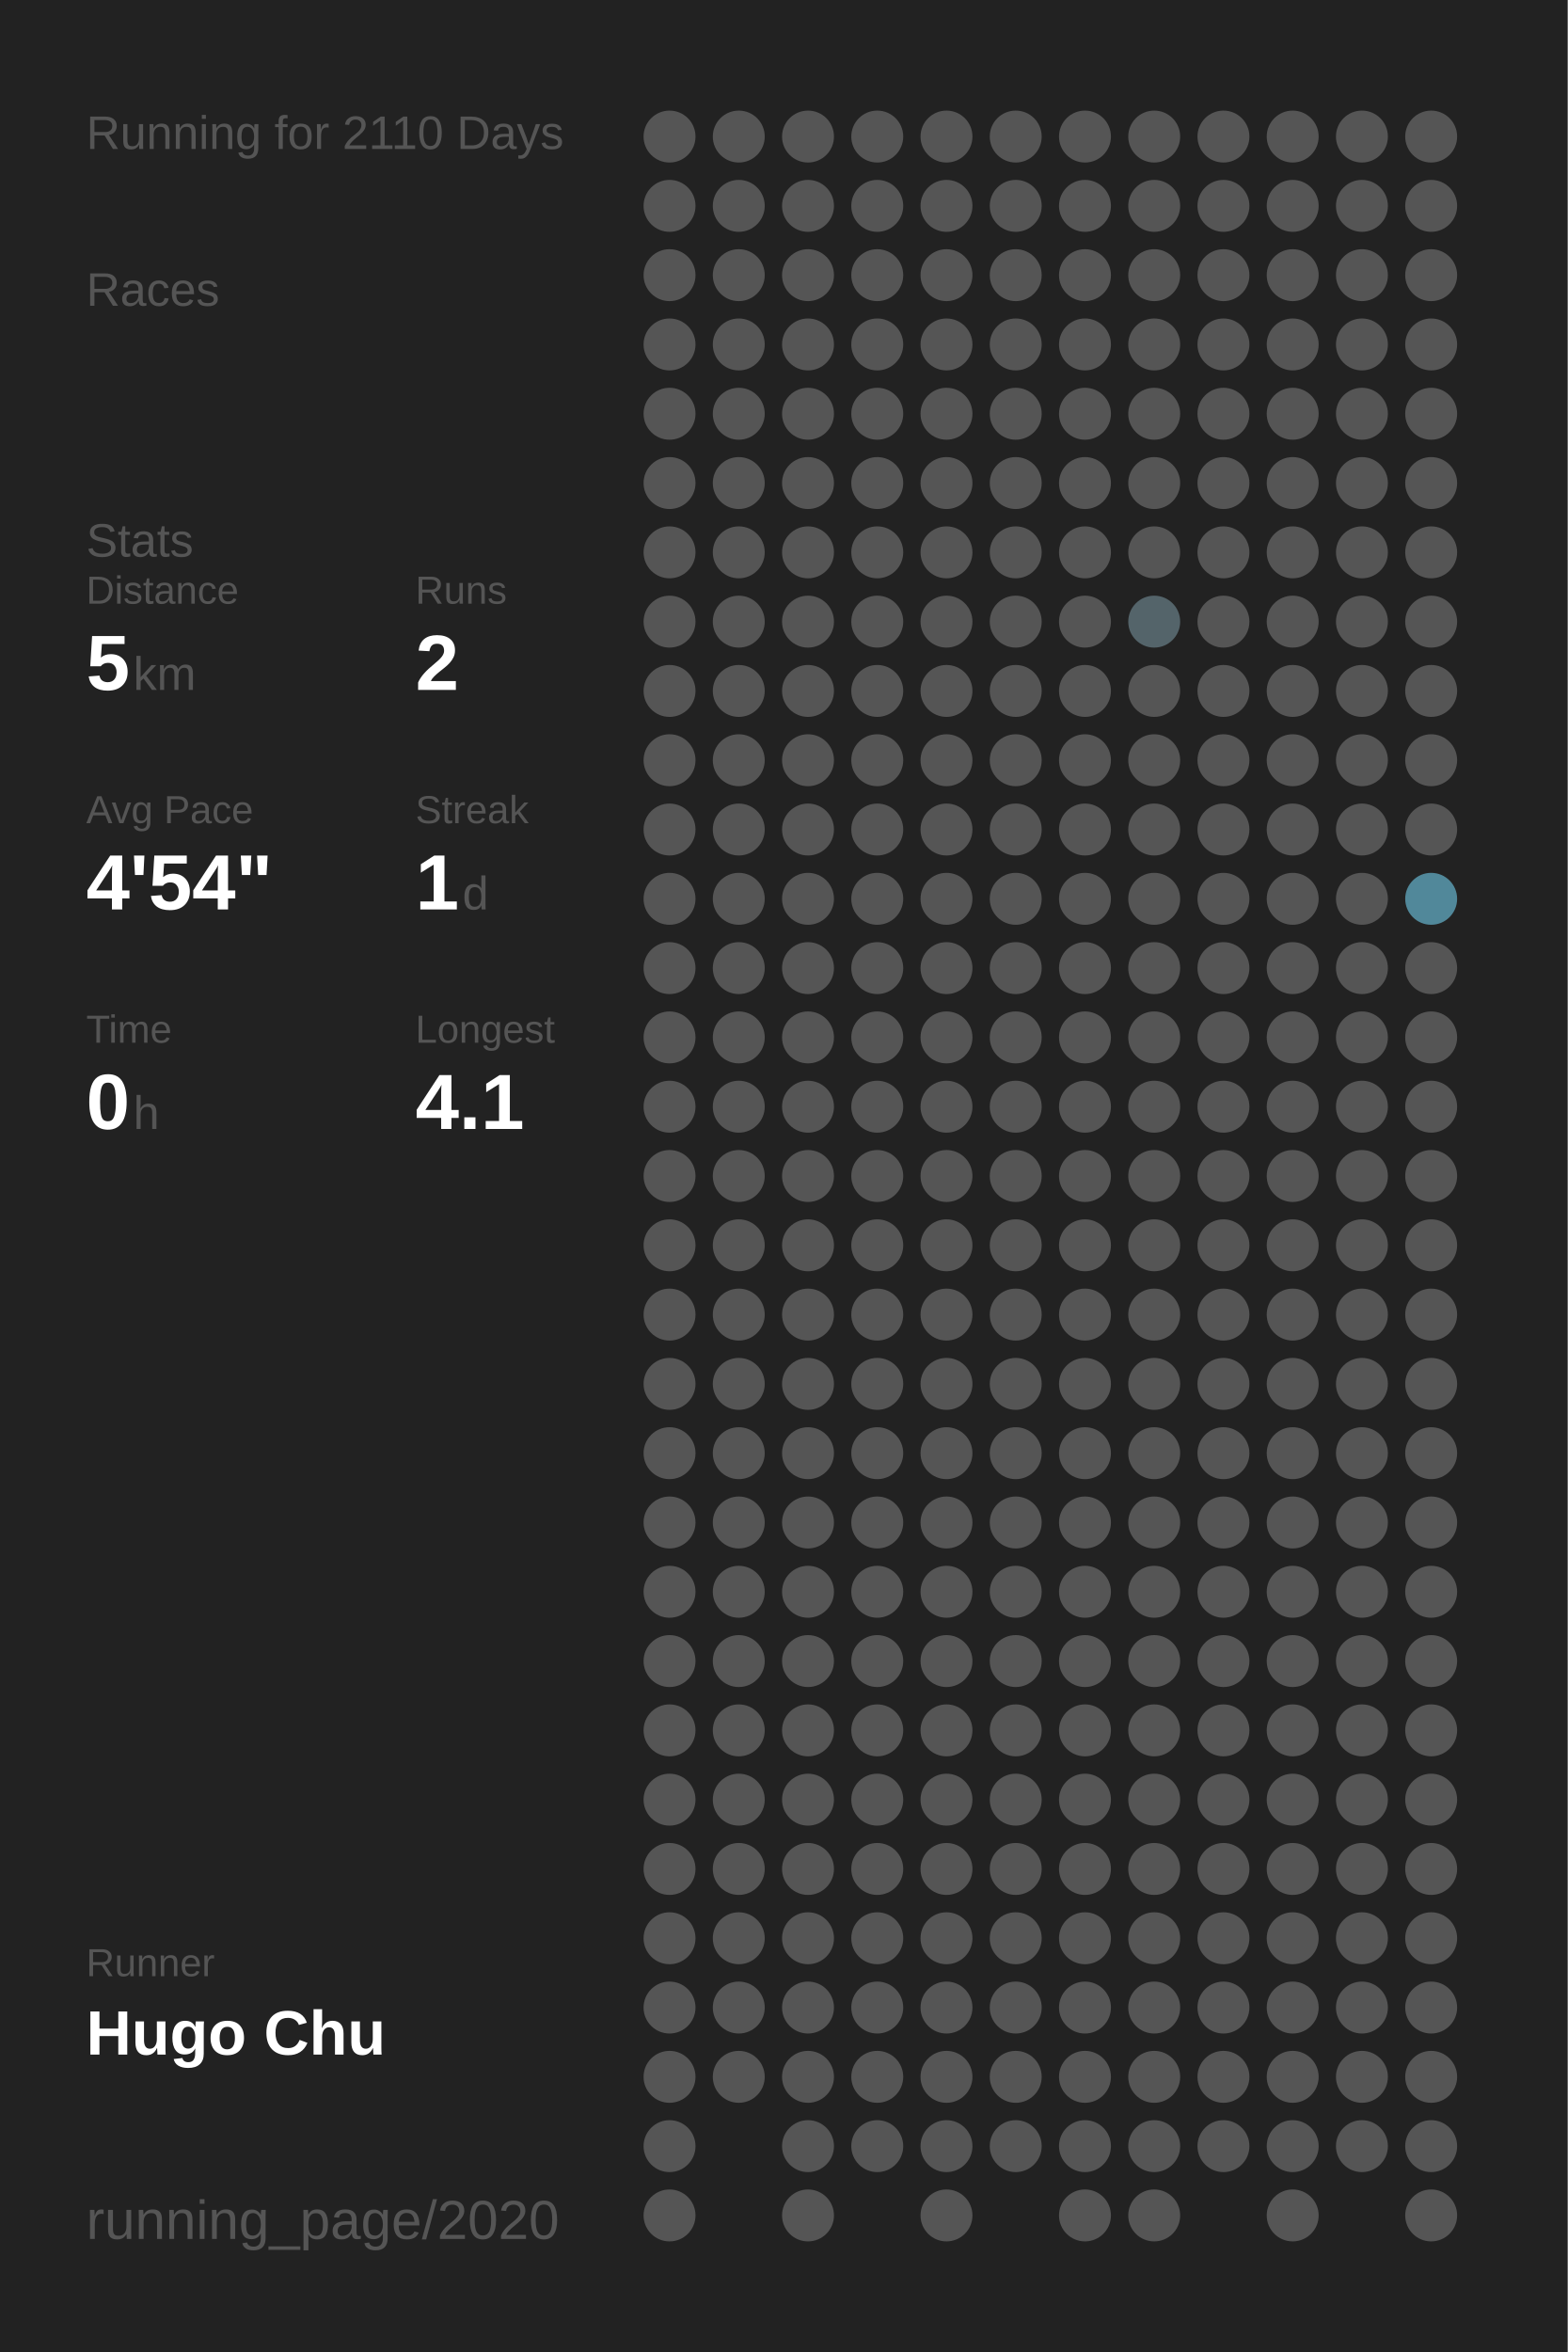
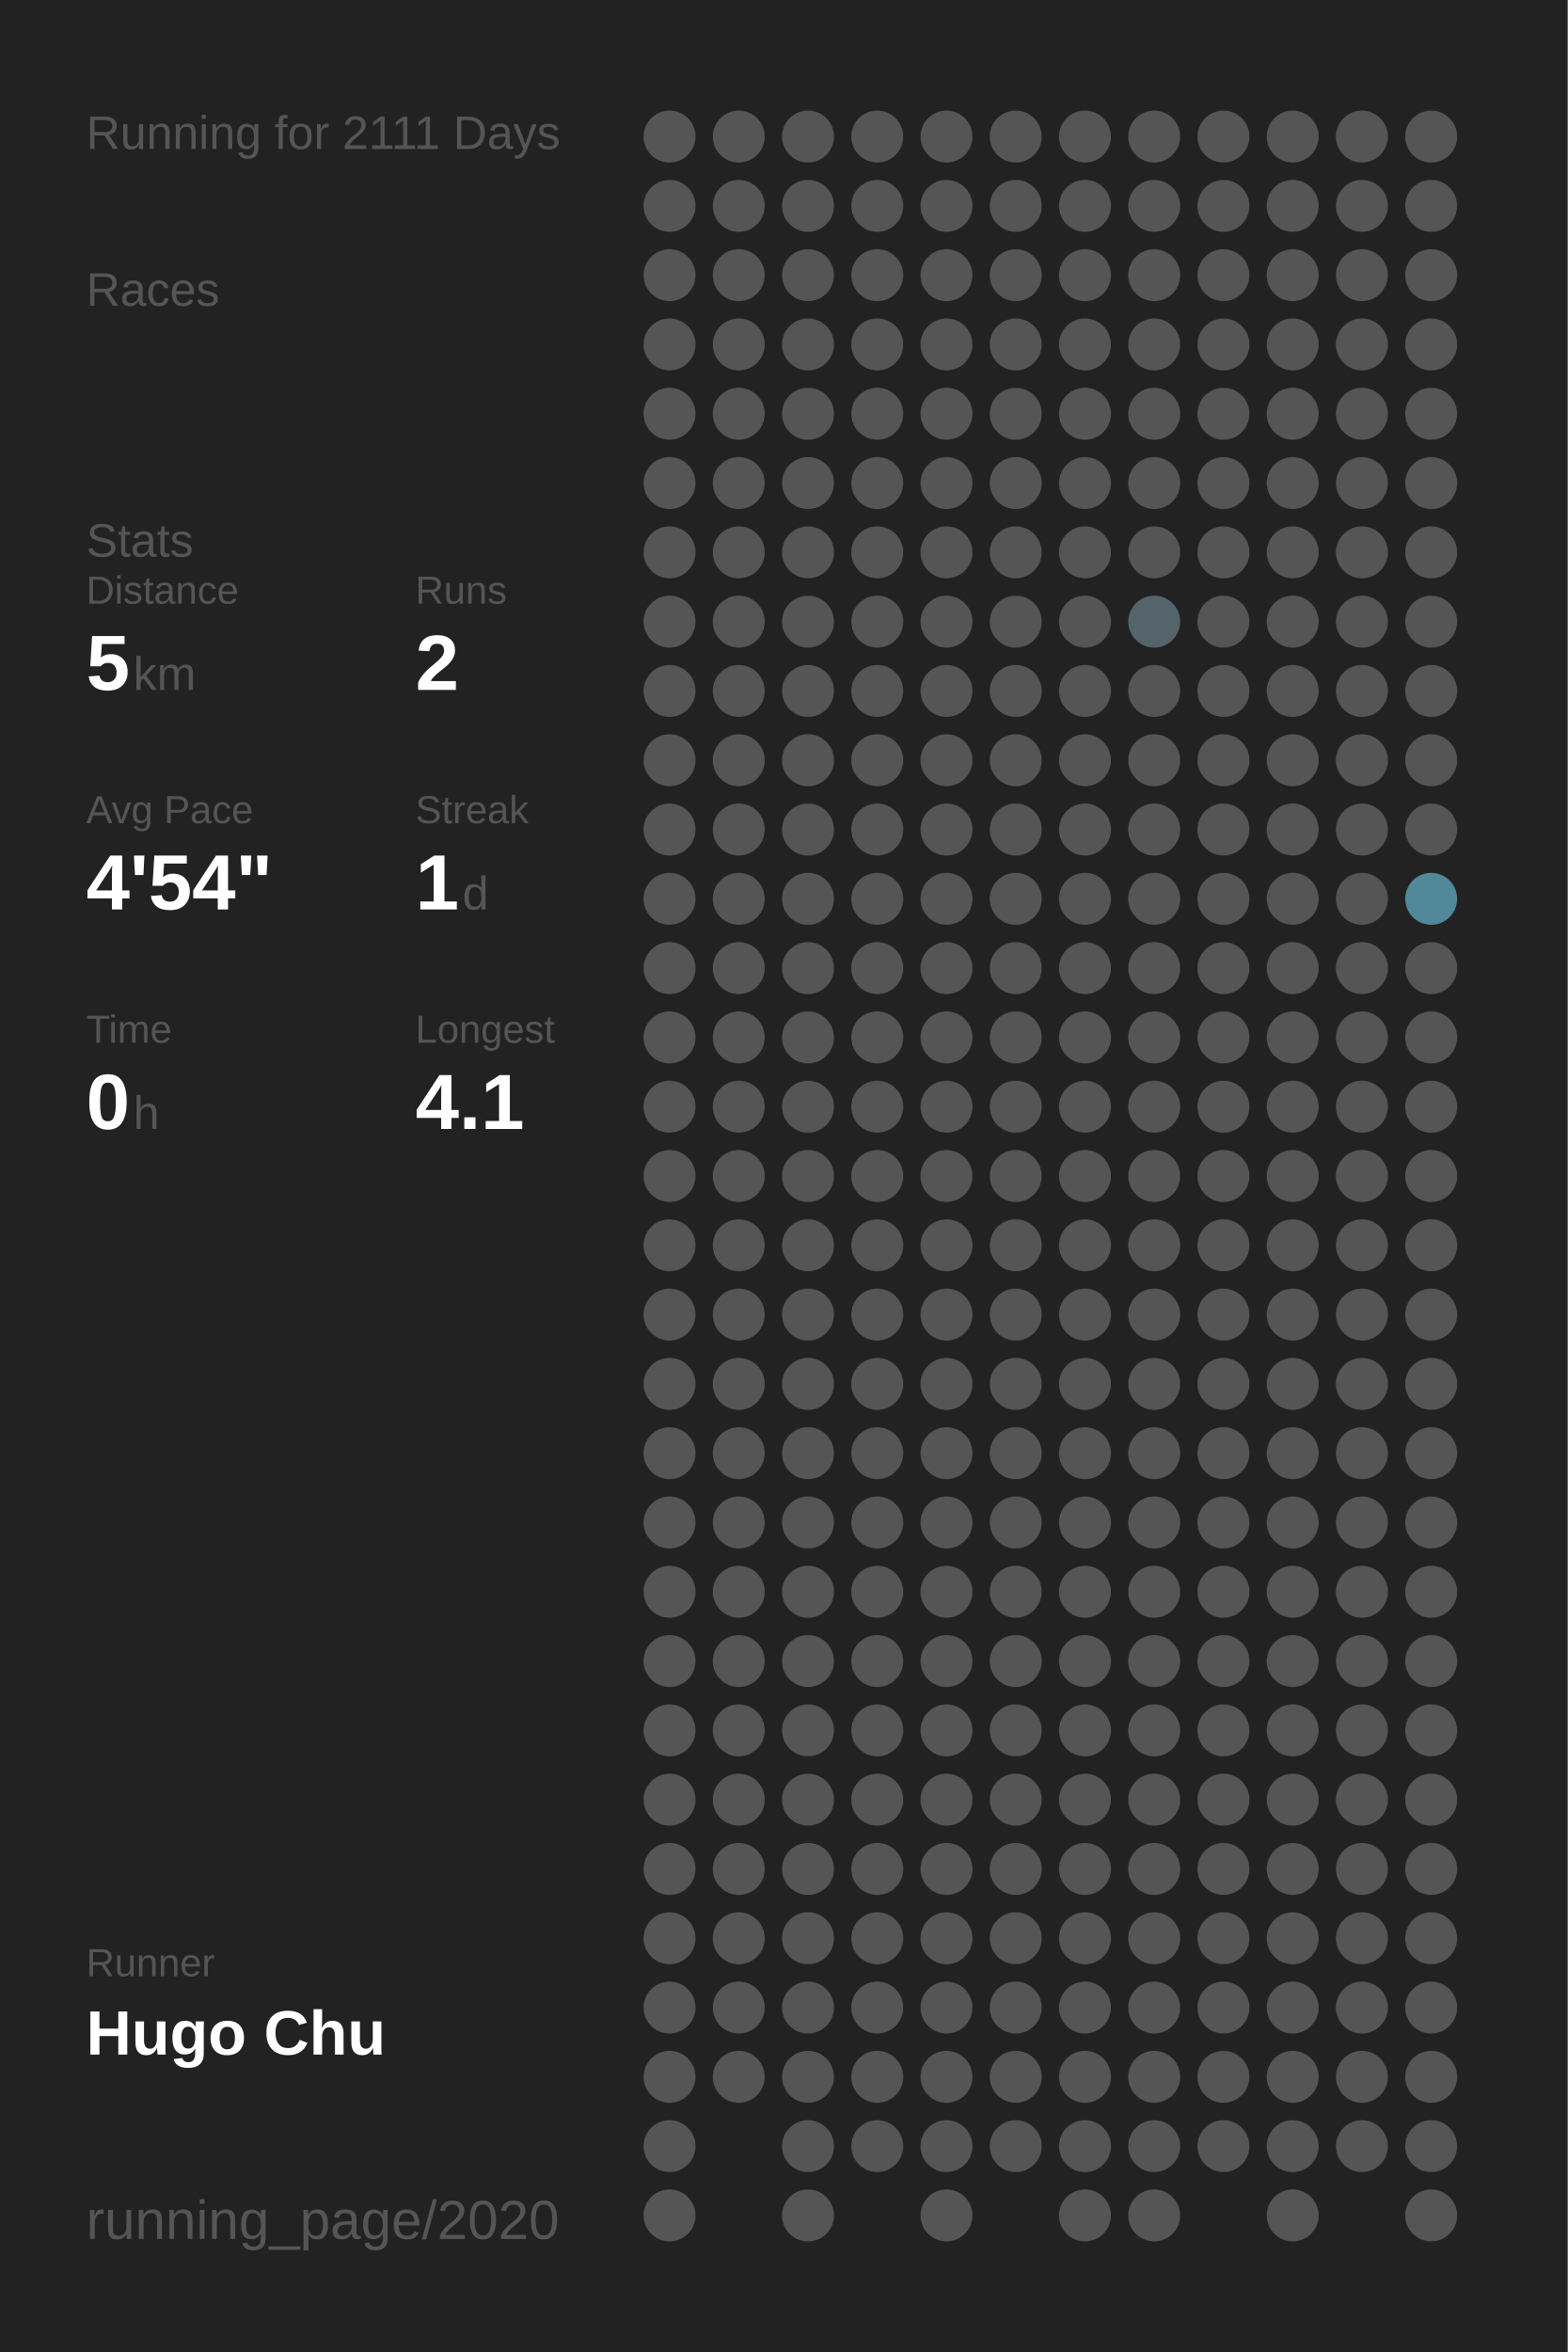
<svg xmlns="http://www.w3.org/2000/svg" baseProfile="full" height="300mm" version="1.1" viewBox="0,0,200,300" width="200mm">
  <defs />
  <rect fill="#222222" height="300" width="200" x="0" y="0" />
-   <text fill="#555555" style="font-size:6px; font-family:Arial;" x="11" y="19">Running for 2110 Days</text>
+   <text fill="#555555" style="font-size:6px; font-family:Arial;" x="11" y="19">Running for 2111 Days</text>
  <text fill="#555555" style="font-size:6px; font-family:Arial;" x="11" y="39">Races</text>
  <text fill="#555555" style="font-size:6px; font-family:Arial;" x="11" y="71">Stats</text>
  <text fill="#555555" style="font-size:5px; font-family:Arial;" x="11" y="77">Distance</text>
  <text fill="#FFFFFF" style="font-size:10px; font-family:Arial; font-weight:bold;" x="11" y="88">5</text>
  <text fill="#555555" style="font-size:6px; font-family:Arial;" x="17" y="88">km</text>
  <text fill="#555555" style="font-size:5px; font-family:Arial;" x="53" y="77">Runs</text>
  <text fill="#FFFFFF" style="font-size:10px; font-family:Arial; font-weight:bold;" x="53" y="88">2</text>
  <text fill="#555555" style="font-size:5px; font-family:Arial;" x="11" y="105">Avg Pace</text>
  <text fill="#FFFFFF" style="font-size:10px; font-family:Arial; font-weight:bold;" x="11" y="116">4'54"</text>
  <text fill="#555555" style="font-size:5px; font-family:Arial;" x="53" y="105">Streak</text>
  <text fill="#FFFFFF" style="font-size:10px; font-family:Arial; font-weight:bold;" x="53" y="116">1</text>
  <text fill="#555555" style="font-size:6px; font-family:Arial;" x="59" y="116">d</text>
  <text fill="#555555" style="font-size:5px; font-family:Arial;" x="11" y="133">Time</text>
  <text fill="#FFFFFF" style="font-size:10px; font-family:Arial; font-weight:bold;" x="11" y="144">0</text>
  <text fill="#555555" style="font-size:6px; font-family:Arial;" x="17" y="144">h</text>
  <text fill="#555555" style="font-size:5px; font-family:Arial;" x="53" y="133">Longest</text>
  <text fill="#FFFFFF" style="font-size:10px; font-family:Arial; font-weight:bold;" x="53" y="144">4.1</text>
  <text fill="#555555" style="font-size:5px; font-family:Arial;" x="11" y="252.065">Runner</text>
  <text fill="#FFFFFF" style="font-size:8px; font-family:Arial; font-weight:bold;" x="11" y="262.065">Hugo Chu</text>
  <text fill="#555555" style="font-size:7px; font-family:Arial;" x="11" y="285.581">running_page/2020</text>
  <circle cx="85.417" cy="17.419" fill="#555555" r="3.312" />
  <circle cx="85.417" cy="26.258" fill="#555555" r="3.312" />
  <circle cx="85.417" cy="35.097" fill="#555555" r="3.312" />
  <circle cx="85.417" cy="43.935" fill="#555555" r="3.312" />
  <circle cx="85.417" cy="52.774" fill="#555555" r="3.312" />
  <circle cx="85.417" cy="61.613" fill="#555555" r="3.312" />
  <circle cx="85.417" cy="70.452" fill="#555555" r="3.312" />
  <circle cx="85.417" cy="79.29" fill="#555555" r="3.312" />
  <circle cx="85.417" cy="88.129" fill="#555555" r="3.312" />
  <circle cx="85.417" cy="96.968" fill="#555555" r="3.312" />
  <circle cx="85.417" cy="105.806" fill="#555555" r="3.312" />
  <circle cx="85.417" cy="114.645" fill="#555555" r="3.312" />
  <circle cx="85.417" cy="123.484" fill="#555555" r="3.312" />
  <circle cx="85.417" cy="132.323" fill="#555555" r="3.312" />
  <circle cx="85.417" cy="141.161" fill="#555555" r="3.312" />
  <circle cx="85.417" cy="150" fill="#555555" r="3.312" />
  <circle cx="85.417" cy="158.839" fill="#555555" r="3.312" />
  <circle cx="85.417" cy="167.677" fill="#555555" r="3.312" />
  <circle cx="85.417" cy="176.516" fill="#555555" r="3.312" />
  <circle cx="85.417" cy="185.355" fill="#555555" r="3.312" />
  <circle cx="85.417" cy="194.194" fill="#555555" r="3.312" />
  <circle cx="85.417" cy="203.032" fill="#555555" r="3.312" />
  <circle cx="85.417" cy="211.871" fill="#555555" r="3.312" />
  <circle cx="85.417" cy="220.71" fill="#555555" r="3.312" />
  <circle cx="85.417" cy="229.548" fill="#555555" r="3.312" />
  <circle cx="85.417" cy="238.387" fill="#555555" r="3.312" />
  <circle cx="85.417" cy="247.226" fill="#555555" r="3.312" />
  <circle cx="85.417" cy="256.065" fill="#555555" r="3.312" />
  <circle cx="85.417" cy="264.903" fill="#555555" r="3.312" />
  <circle cx="85.417" cy="273.742" fill="#555555" r="3.312" />
  <circle cx="85.417" cy="282.581" fill="#555555" r="3.312" />
  <circle cx="94.25" cy="17.419" fill="#555555" r="3.312" />
  <circle cx="94.25" cy="26.258" fill="#555555" r="3.312" />
  <circle cx="94.25" cy="35.097" fill="#555555" r="3.312" />
  <circle cx="94.25" cy="43.935" fill="#555555" r="3.312" />
  <circle cx="94.25" cy="52.774" fill="#555555" r="3.312" />
  <circle cx="94.25" cy="61.613" fill="#555555" r="3.312" />
  <circle cx="94.25" cy="70.452" fill="#555555" r="3.312" />
  <circle cx="94.25" cy="79.29" fill="#555555" r="3.312" />
  <circle cx="94.25" cy="88.129" fill="#555555" r="3.312" />
  <circle cx="94.25" cy="96.968" fill="#555555" r="3.312" />
  <circle cx="94.25" cy="105.806" fill="#555555" r="3.312" />
  <circle cx="94.25" cy="114.645" fill="#555555" r="3.312" />
  <circle cx="94.25" cy="123.484" fill="#555555" r="3.312" />
  <circle cx="94.25" cy="132.323" fill="#555555" r="3.312" />
  <circle cx="94.25" cy="141.161" fill="#555555" r="3.312" />
  <circle cx="94.25" cy="150" fill="#555555" r="3.312" />
  <circle cx="94.25" cy="158.839" fill="#555555" r="3.312" />
  <circle cx="94.25" cy="167.677" fill="#555555" r="3.312" />
  <circle cx="94.25" cy="176.516" fill="#555555" r="3.312" />
  <circle cx="94.25" cy="185.355" fill="#555555" r="3.312" />
  <circle cx="94.25" cy="194.194" fill="#555555" r="3.312" />
  <circle cx="94.25" cy="203.032" fill="#555555" r="3.312" />
  <circle cx="94.25" cy="211.871" fill="#555555" r="3.312" />
  <circle cx="94.25" cy="220.71" fill="#555555" r="3.312" />
  <circle cx="94.25" cy="229.548" fill="#555555" r="3.312" />
  <circle cx="94.25" cy="238.387" fill="#555555" r="3.312" />
  <circle cx="94.25" cy="247.226" fill="#555555" r="3.312" />
  <circle cx="94.25" cy="256.065" fill="#555555" r="3.312" />
  <circle cx="94.25" cy="264.903" fill="#555555" r="3.312" />
  <circle cx="103.083" cy="17.419" fill="#555555" r="3.312" />
  <circle cx="103.083" cy="26.258" fill="#555555" r="3.312" />
  <circle cx="103.083" cy="35.097" fill="#555555" r="3.312" />
  <circle cx="103.083" cy="43.935" fill="#555555" r="3.312" />
  <circle cx="103.083" cy="52.774" fill="#555555" r="3.312" />
  <circle cx="103.083" cy="61.613" fill="#555555" r="3.312" />
  <circle cx="103.083" cy="70.452" fill="#555555" r="3.312" />
  <circle cx="103.083" cy="79.29" fill="#555555" r="3.312" />
  <circle cx="103.083" cy="88.129" fill="#555555" r="3.312" />
  <circle cx="103.083" cy="96.968" fill="#555555" r="3.312" />
  <circle cx="103.083" cy="105.806" fill="#555555" r="3.312" />
  <circle cx="103.083" cy="114.645" fill="#555555" r="3.312" />
  <circle cx="103.083" cy="123.484" fill="#555555" r="3.312" />
  <circle cx="103.083" cy="132.323" fill="#555555" r="3.312" />
  <circle cx="103.083" cy="141.161" fill="#555555" r="3.312" />
  <circle cx="103.083" cy="150" fill="#555555" r="3.312" />
  <circle cx="103.083" cy="158.839" fill="#555555" r="3.312" />
  <circle cx="103.083" cy="167.677" fill="#555555" r="3.312" />
  <circle cx="103.083" cy="176.516" fill="#555555" r="3.312" />
  <circle cx="103.083" cy="185.355" fill="#555555" r="3.312" />
  <circle cx="103.083" cy="194.194" fill="#555555" r="3.312" />
  <circle cx="103.083" cy="203.032" fill="#555555" r="3.312" />
  <circle cx="103.083" cy="211.871" fill="#555555" r="3.312" />
  <circle cx="103.083" cy="220.71" fill="#555555" r="3.312" />
  <circle cx="103.083" cy="229.548" fill="#555555" r="3.312" />
  <circle cx="103.083" cy="238.387" fill="#555555" r="3.312" />
  <circle cx="103.083" cy="247.226" fill="#555555" r="3.312" />
  <circle cx="103.083" cy="256.065" fill="#555555" r="3.312" />
  <circle cx="103.083" cy="264.903" fill="#555555" r="3.312" />
  <circle cx="103.083" cy="273.742" fill="#555555" r="3.312" />
  <circle cx="103.083" cy="282.581" fill="#555555" r="3.312" />
  <circle cx="111.917" cy="17.419" fill="#555555" r="3.312" />
  <circle cx="111.917" cy="26.258" fill="#555555" r="3.312" />
  <circle cx="111.917" cy="35.097" fill="#555555" r="3.312" />
  <circle cx="111.917" cy="43.935" fill="#555555" r="3.312" />
  <circle cx="111.917" cy="52.774" fill="#555555" r="3.312" />
  <circle cx="111.917" cy="61.613" fill="#555555" r="3.312" />
  <circle cx="111.917" cy="70.452" fill="#555555" r="3.312" />
  <circle cx="111.917" cy="79.29" fill="#555555" r="3.312" />
  <circle cx="111.917" cy="88.129" fill="#555555" r="3.312" />
  <circle cx="111.917" cy="96.968" fill="#555555" r="3.312" />
  <circle cx="111.917" cy="105.806" fill="#555555" r="3.312" />
  <circle cx="111.917" cy="114.645" fill="#555555" r="3.312" />
  <circle cx="111.917" cy="123.484" fill="#555555" r="3.312" />
  <circle cx="111.917" cy="132.323" fill="#555555" r="3.312" />
  <circle cx="111.917" cy="141.161" fill="#555555" r="3.312" />
  <circle cx="111.917" cy="150" fill="#555555" r="3.312" />
  <circle cx="111.917" cy="158.839" fill="#555555" r="3.312" />
  <circle cx="111.917" cy="167.677" fill="#555555" r="3.312" />
  <circle cx="111.917" cy="176.516" fill="#555555" r="3.312" />
  <circle cx="111.917" cy="185.355" fill="#555555" r="3.312" />
  <circle cx="111.917" cy="194.194" fill="#555555" r="3.312" />
  <circle cx="111.917" cy="203.032" fill="#555555" r="3.312" />
  <circle cx="111.917" cy="211.871" fill="#555555" r="3.312" />
  <circle cx="111.917" cy="220.71" fill="#555555" r="3.312" />
  <circle cx="111.917" cy="229.548" fill="#555555" r="3.312" />
  <circle cx="111.917" cy="238.387" fill="#555555" r="3.312" />
  <circle cx="111.917" cy="247.226" fill="#555555" r="3.312" />
  <circle cx="111.917" cy="256.065" fill="#555555" r="3.312" />
  <circle cx="111.917" cy="264.903" fill="#555555" r="3.312" />
  <circle cx="111.917" cy="273.742" fill="#555555" r="3.312" />
  <circle cx="120.75" cy="17.419" fill="#555555" r="3.312" />
  <circle cx="120.75" cy="26.258" fill="#555555" r="3.312" />
  <circle cx="120.75" cy="35.097" fill="#555555" r="3.312" />
  <circle cx="120.75" cy="43.935" fill="#555555" r="3.312" />
  <circle cx="120.75" cy="52.774" fill="#555555" r="3.312" />
  <circle cx="120.75" cy="61.613" fill="#555555" r="3.312" />
  <circle cx="120.75" cy="70.452" fill="#555555" r="3.312" />
  <circle cx="120.75" cy="79.29" fill="#555555" r="3.312" />
  <circle cx="120.75" cy="88.129" fill="#555555" r="3.312" />
  <circle cx="120.75" cy="96.968" fill="#555555" r="3.312" />
  <circle cx="120.75" cy="105.806" fill="#555555" r="3.312" />
  <circle cx="120.75" cy="114.645" fill="#555555" r="3.312" />
  <circle cx="120.75" cy="123.484" fill="#555555" r="3.312" />
  <circle cx="120.75" cy="132.323" fill="#555555" r="3.312" />
  <circle cx="120.75" cy="141.161" fill="#555555" r="3.312" />
  <circle cx="120.75" cy="150" fill="#555555" r="3.312" />
  <circle cx="120.75" cy="158.839" fill="#555555" r="3.312" />
  <circle cx="120.75" cy="167.677" fill="#555555" r="3.312" />
  <circle cx="120.75" cy="176.516" fill="#555555" r="3.312" />
  <circle cx="120.75" cy="185.355" fill="#555555" r="3.312" />
  <circle cx="120.75" cy="194.194" fill="#555555" r="3.312" />
  <circle cx="120.75" cy="203.032" fill="#555555" r="3.312" />
  <circle cx="120.75" cy="211.871" fill="#555555" r="3.312" />
  <circle cx="120.75" cy="220.71" fill="#555555" r="3.312" />
  <circle cx="120.75" cy="229.548" fill="#555555" r="3.312" />
  <circle cx="120.75" cy="238.387" fill="#555555" r="3.312" />
  <circle cx="120.75" cy="247.226" fill="#555555" r="3.312" />
  <circle cx="120.75" cy="256.065" fill="#555555" r="3.312" />
  <circle cx="120.75" cy="264.903" fill="#555555" r="3.312" />
  <circle cx="120.75" cy="273.742" fill="#555555" r="3.312" />
  <circle cx="120.75" cy="282.581" fill="#555555" r="3.312" />
  <circle cx="129.583" cy="17.419" fill="#555555" r="3.312" />
  <circle cx="129.583" cy="26.258" fill="#555555" r="3.312" />
  <circle cx="129.583" cy="35.097" fill="#555555" r="3.312" />
  <circle cx="129.583" cy="43.935" fill="#555555" r="3.312" />
  <circle cx="129.583" cy="52.774" fill="#555555" r="3.312" />
  <circle cx="129.583" cy="61.613" fill="#555555" r="3.312" />
  <circle cx="129.583" cy="70.452" fill="#555555" r="3.312" />
  <circle cx="129.583" cy="79.29" fill="#555555" r="3.312" />
  <circle cx="129.583" cy="88.129" fill="#555555" r="3.312" />
  <circle cx="129.583" cy="96.968" fill="#555555" r="3.312" />
  <circle cx="129.583" cy="105.806" fill="#555555" r="3.312" />
  <circle cx="129.583" cy="114.645" fill="#555555" r="3.312" />
  <circle cx="129.583" cy="123.484" fill="#555555" r="3.312" />
  <circle cx="129.583" cy="132.323" fill="#555555" r="3.312" />
  <circle cx="129.583" cy="141.161" fill="#555555" r="3.312" />
  <circle cx="129.583" cy="150" fill="#555555" r="3.312" />
  <circle cx="129.583" cy="158.839" fill="#555555" r="3.312" />
  <circle cx="129.583" cy="167.677" fill="#555555" r="3.312" />
  <circle cx="129.583" cy="176.516" fill="#555555" r="3.312" />
  <circle cx="129.583" cy="185.355" fill="#555555" r="3.312" />
  <circle cx="129.583" cy="194.194" fill="#555555" r="3.312" />
  <circle cx="129.583" cy="203.032" fill="#555555" r="3.312" />
  <circle cx="129.583" cy="211.871" fill="#555555" r="3.312" />
  <circle cx="129.583" cy="220.71" fill="#555555" r="3.312" />
  <circle cx="129.583" cy="229.548" fill="#555555" r="3.312" />
  <circle cx="129.583" cy="238.387" fill="#555555" r="3.312" />
  <circle cx="129.583" cy="247.226" fill="#555555" r="3.312" />
  <circle cx="129.583" cy="256.065" fill="#555555" r="3.312" />
  <circle cx="129.583" cy="264.903" fill="#555555" r="3.312" />
  <circle cx="129.583" cy="273.742" fill="#555555" r="3.312" />
  <circle cx="138.417" cy="17.419" fill="#555555" r="3.312" />
  <circle cx="138.417" cy="26.258" fill="#555555" r="3.312" />
  <circle cx="138.417" cy="35.097" fill="#555555" r="3.312" />
  <circle cx="138.417" cy="43.935" fill="#555555" r="3.312" />
  <circle cx="138.417" cy="52.774" fill="#555555" r="3.312" />
  <circle cx="138.417" cy="61.613" fill="#555555" r="3.312" />
  <circle cx="138.417" cy="70.452" fill="#555555" r="3.312" />
  <circle cx="138.417" cy="79.29" fill="#555555" r="3.312" />
  <circle cx="138.417" cy="88.129" fill="#555555" r="3.312" />
  <circle cx="138.417" cy="96.968" fill="#555555" r="3.312" />
  <circle cx="138.417" cy="105.806" fill="#555555" r="3.312" />
  <circle cx="138.417" cy="114.645" fill="#555555" r="3.312" />
  <circle cx="138.417" cy="123.484" fill="#555555" r="3.312" />
  <circle cx="138.417" cy="132.323" fill="#555555" r="3.312" />
  <circle cx="138.417" cy="141.161" fill="#555555" r="3.312" />
  <circle cx="138.417" cy="150" fill="#555555" r="3.312" />
  <circle cx="138.417" cy="158.839" fill="#555555" r="3.312" />
  <circle cx="138.417" cy="167.677" fill="#555555" r="3.312" />
  <circle cx="138.417" cy="176.516" fill="#555555" r="3.312" />
  <circle cx="138.417" cy="185.355" fill="#555555" r="3.312" />
  <circle cx="138.417" cy="194.194" fill="#555555" r="3.312" />
  <circle cx="138.417" cy="203.032" fill="#555555" r="3.312" />
  <circle cx="138.417" cy="211.871" fill="#555555" r="3.312" />
  <circle cx="138.417" cy="220.71" fill="#555555" r="3.312" />
  <circle cx="138.417" cy="229.548" fill="#555555" r="3.312" />
  <circle cx="138.417" cy="238.387" fill="#555555" r="3.312" />
  <circle cx="138.417" cy="247.226" fill="#555555" r="3.312" />
  <circle cx="138.417" cy="256.065" fill="#555555" r="3.312" />
  <circle cx="138.417" cy="264.903" fill="#555555" r="3.312" />
  <circle cx="138.417" cy="273.742" fill="#555555" r="3.312" />
  <circle cx="138.417" cy="282.581" fill="#555555" r="3.312" />
  <circle cx="147.25" cy="17.419" fill="#555555" r="3.312" />
  <circle cx="147.25" cy="26.258" fill="#555555" r="3.312" />
  <circle cx="147.25" cy="35.097" fill="#555555" r="3.312" />
  <circle cx="147.25" cy="43.935" fill="#555555" r="3.312" />
  <circle cx="147.25" cy="52.774" fill="#555555" r="3.312" />
  <circle cx="147.25" cy="61.613" fill="#555555" r="3.312" />
  <circle cx="147.25" cy="70.452" fill="#555555" r="3.312" />
  <circle cx="147.25" cy="79.29" fill="#54646a" r="3.312" />
  <circle cx="147.25" cy="88.129" fill="#555555" r="3.312" />
  <circle cx="147.25" cy="96.968" fill="#555555" r="3.312" />
  <circle cx="147.25" cy="105.806" fill="#555555" r="3.312" />
  <circle cx="147.25" cy="114.645" fill="#555555" r="3.312" />
  <circle cx="147.25" cy="123.484" fill="#555555" r="3.312" />
  <circle cx="147.25" cy="132.323" fill="#555555" r="3.312" />
  <circle cx="147.25" cy="141.161" fill="#555555" r="3.312" />
  <circle cx="147.25" cy="150" fill="#555555" r="3.312" />
  <circle cx="147.25" cy="158.839" fill="#555555" r="3.312" />
  <circle cx="147.25" cy="167.677" fill="#555555" r="3.312" />
  <circle cx="147.25" cy="176.516" fill="#555555" r="3.312" />
  <circle cx="147.25" cy="185.355" fill="#555555" r="3.312" />
  <circle cx="147.25" cy="194.194" fill="#555555" r="3.312" />
  <circle cx="147.25" cy="203.032" fill="#555555" r="3.312" />
  <circle cx="147.25" cy="211.871" fill="#555555" r="3.312" />
  <circle cx="147.25" cy="220.71" fill="#555555" r="3.312" />
  <circle cx="147.25" cy="229.548" fill="#555555" r="3.312" />
  <circle cx="147.25" cy="238.387" fill="#555555" r="3.312" />
  <circle cx="147.25" cy="247.226" fill="#555555" r="3.312" />
  <circle cx="147.25" cy="256.065" fill="#555555" r="3.312" />
  <circle cx="147.25" cy="264.903" fill="#555555" r="3.312" />
  <circle cx="147.25" cy="273.742" fill="#555555" r="3.312" />
  <circle cx="147.25" cy="282.581" fill="#555555" r="3.312" />
  <circle cx="156.083" cy="17.419" fill="#555555" r="3.312" />
  <circle cx="156.083" cy="26.258" fill="#555555" r="3.312" />
  <circle cx="156.083" cy="35.097" fill="#555555" r="3.312" />
  <circle cx="156.083" cy="43.935" fill="#555555" r="3.312" />
  <circle cx="156.083" cy="52.774" fill="#555555" r="3.312" />
  <circle cx="156.083" cy="61.613" fill="#555555" r="3.312" />
  <circle cx="156.083" cy="70.452" fill="#555555" r="3.312" />
  <circle cx="156.083" cy="79.29" fill="#555555" r="3.312" />
  <circle cx="156.083" cy="88.129" fill="#555555" r="3.312" />
  <circle cx="156.083" cy="96.968" fill="#555555" r="3.312" />
  <circle cx="156.083" cy="105.806" fill="#555555" r="3.312" />
  <circle cx="156.083" cy="114.645" fill="#555555" r="3.312" />
  <circle cx="156.083" cy="123.484" fill="#555555" r="3.312" />
  <circle cx="156.083" cy="132.323" fill="#555555" r="3.312" />
  <circle cx="156.083" cy="141.161" fill="#555555" r="3.312" />
  <circle cx="156.083" cy="150" fill="#555555" r="3.312" />
  <circle cx="156.083" cy="158.839" fill="#555555" r="3.312" />
  <circle cx="156.083" cy="167.677" fill="#555555" r="3.312" />
  <circle cx="156.083" cy="176.516" fill="#555555" r="3.312" />
  <circle cx="156.083" cy="185.355" fill="#555555" r="3.312" />
  <circle cx="156.083" cy="194.194" fill="#555555" r="3.312" />
  <circle cx="156.083" cy="203.032" fill="#555555" r="3.312" />
  <circle cx="156.083" cy="211.871" fill="#555555" r="3.312" />
  <circle cx="156.083" cy="220.71" fill="#555555" r="3.312" />
  <circle cx="156.083" cy="229.548" fill="#555555" r="3.312" />
  <circle cx="156.083" cy="238.387" fill="#555555" r="3.312" />
  <circle cx="156.083" cy="247.226" fill="#555555" r="3.312" />
  <circle cx="156.083" cy="256.065" fill="#555555" r="3.312" />
  <circle cx="156.083" cy="264.903" fill="#555555" r="3.312" />
  <circle cx="156.083" cy="273.742" fill="#555555" r="3.312" />
  <circle cx="164.917" cy="17.419" fill="#555555" r="3.312" />
  <circle cx="164.917" cy="26.258" fill="#555555" r="3.312" />
  <circle cx="164.917" cy="35.097" fill="#555555" r="3.312" />
  <circle cx="164.917" cy="43.935" fill="#555555" r="3.312" />
  <circle cx="164.917" cy="52.774" fill="#555555" r="3.312" />
  <circle cx="164.917" cy="61.613" fill="#555555" r="3.312" />
  <circle cx="164.917" cy="70.452" fill="#555555" r="3.312" />
  <circle cx="164.917" cy="79.29" fill="#555555" r="3.312" />
  <circle cx="164.917" cy="88.129" fill="#555555" r="3.312" />
  <circle cx="164.917" cy="96.968" fill="#555555" r="3.312" />
  <circle cx="164.917" cy="105.806" fill="#555555" r="3.312" />
  <circle cx="164.917" cy="114.645" fill="#555555" r="3.312" />
  <circle cx="164.917" cy="123.484" fill="#555555" r="3.312" />
  <circle cx="164.917" cy="132.323" fill="#555555" r="3.312" />
  <circle cx="164.917" cy="141.161" fill="#555555" r="3.312" />
  <circle cx="164.917" cy="150" fill="#555555" r="3.312" />
  <circle cx="164.917" cy="158.839" fill="#555555" r="3.312" />
  <circle cx="164.917" cy="167.677" fill="#555555" r="3.312" />
  <circle cx="164.917" cy="176.516" fill="#555555" r="3.312" />
  <circle cx="164.917" cy="185.355" fill="#555555" r="3.312" />
  <circle cx="164.917" cy="194.194" fill="#555555" r="3.312" />
  <circle cx="164.917" cy="203.032" fill="#555555" r="3.312" />
  <circle cx="164.917" cy="211.871" fill="#555555" r="3.312" />
  <circle cx="164.917" cy="220.71" fill="#555555" r="3.312" />
  <circle cx="164.917" cy="229.548" fill="#555555" r="3.312" />
  <circle cx="164.917" cy="238.387" fill="#555555" r="3.312" />
  <circle cx="164.917" cy="247.226" fill="#555555" r="3.312" />
  <circle cx="164.917" cy="256.065" fill="#555555" r="3.312" />
  <circle cx="164.917" cy="264.903" fill="#555555" r="3.312" />
  <circle cx="164.917" cy="273.742" fill="#555555" r="3.312" />
  <circle cx="164.917" cy="282.581" fill="#555555" r="3.312" />
  <circle cx="173.75" cy="17.419" fill="#555555" r="3.312" />
  <circle cx="173.75" cy="26.258" fill="#555555" r="3.312" />
  <circle cx="173.75" cy="35.097" fill="#555555" r="3.312" />
  <circle cx="173.75" cy="43.935" fill="#555555" r="3.312" />
  <circle cx="173.75" cy="52.774" fill="#555555" r="3.312" />
  <circle cx="173.75" cy="61.613" fill="#555555" r="3.312" />
  <circle cx="173.75" cy="70.452" fill="#555555" r="3.312" />
  <circle cx="173.75" cy="79.29" fill="#555555" r="3.312" />
  <circle cx="173.75" cy="88.129" fill="#555555" r="3.312" />
  <circle cx="173.75" cy="96.968" fill="#555555" r="3.312" />
  <circle cx="173.75" cy="105.806" fill="#555555" r="3.312" />
  <circle cx="173.75" cy="114.645" fill="#555555" r="3.312" />
  <circle cx="173.75" cy="123.484" fill="#555555" r="3.312" />
  <circle cx="173.75" cy="132.323" fill="#555555" r="3.312" />
  <circle cx="173.75" cy="141.161" fill="#555555" r="3.312" />
  <circle cx="173.75" cy="150" fill="#555555" r="3.312" />
  <circle cx="173.75" cy="158.839" fill="#555555" r="3.312" />
  <circle cx="173.75" cy="167.677" fill="#555555" r="3.312" />
  <circle cx="173.75" cy="176.516" fill="#555555" r="3.312" />
  <circle cx="173.75" cy="185.355" fill="#555555" r="3.312" />
  <circle cx="173.75" cy="194.194" fill="#555555" r="3.312" />
  <circle cx="173.75" cy="203.032" fill="#555555" r="3.312" />
  <circle cx="173.75" cy="211.871" fill="#555555" r="3.312" />
  <circle cx="173.75" cy="220.71" fill="#555555" r="3.312" />
  <circle cx="173.75" cy="229.548" fill="#555555" r="3.312" />
  <circle cx="173.75" cy="238.387" fill="#555555" r="3.312" />
  <circle cx="173.75" cy="247.226" fill="#555555" r="3.312" />
  <circle cx="173.75" cy="256.065" fill="#555555" r="3.312" />
  <circle cx="173.75" cy="264.903" fill="#555555" r="3.312" />
  <circle cx="173.75" cy="273.742" fill="#555555" r="3.312" />
  <circle cx="182.583" cy="17.419" fill="#555555" r="3.312" />
  <circle cx="182.583" cy="26.258" fill="#555555" r="3.312" />
  <circle cx="182.583" cy="35.097" fill="#555555" r="3.312" />
  <circle cx="182.583" cy="43.935" fill="#555555" r="3.312" />
  <circle cx="182.583" cy="52.774" fill="#555555" r="3.312" />
  <circle cx="182.583" cy="61.613" fill="#555555" r="3.312" />
  <circle cx="182.583" cy="70.452" fill="#555555" r="3.312" />
  <circle cx="182.583" cy="79.29" fill="#555555" r="3.312" />
  <circle cx="182.583" cy="88.129" fill="#555555" r="3.312" />
  <circle cx="182.583" cy="96.968" fill="#555555" r="3.312" />
  <circle cx="182.583" cy="105.806" fill="#555555" r="3.312" />
  <circle cx="182.583" cy="114.645" fill="#51889a" r="3.312" />
  <circle cx="182.583" cy="123.484" fill="#555555" r="3.312" />
  <circle cx="182.583" cy="132.323" fill="#555555" r="3.312" />
  <circle cx="182.583" cy="141.161" fill="#555555" r="3.312" />
  <circle cx="182.583" cy="150" fill="#555555" r="3.312" />
  <circle cx="182.583" cy="158.839" fill="#555555" r="3.312" />
  <circle cx="182.583" cy="167.677" fill="#555555" r="3.312" />
  <circle cx="182.583" cy="176.516" fill="#555555" r="3.312" />
  <circle cx="182.583" cy="185.355" fill="#555555" r="3.312" />
  <circle cx="182.583" cy="194.194" fill="#555555" r="3.312" />
  <circle cx="182.583" cy="203.032" fill="#555555" r="3.312" />
  <circle cx="182.583" cy="211.871" fill="#555555" r="3.312" />
  <circle cx="182.583" cy="220.71" fill="#555555" r="3.312" />
  <circle cx="182.583" cy="229.548" fill="#555555" r="3.312" />
  <circle cx="182.583" cy="238.387" fill="#555555" r="3.312" />
  <circle cx="182.583" cy="247.226" fill="#555555" r="3.312" />
  <circle cx="182.583" cy="256.065" fill="#555555" r="3.312" />
  <circle cx="182.583" cy="264.903" fill="#555555" r="3.312" />
  <circle cx="182.583" cy="273.742" fill="#555555" r="3.312" />
  <circle cx="182.583" cy="282.581" fill="#555555" r="3.312" />
</svg>
